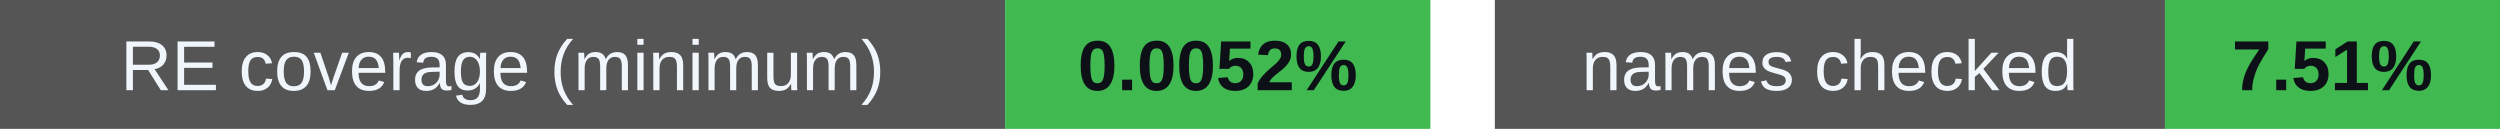
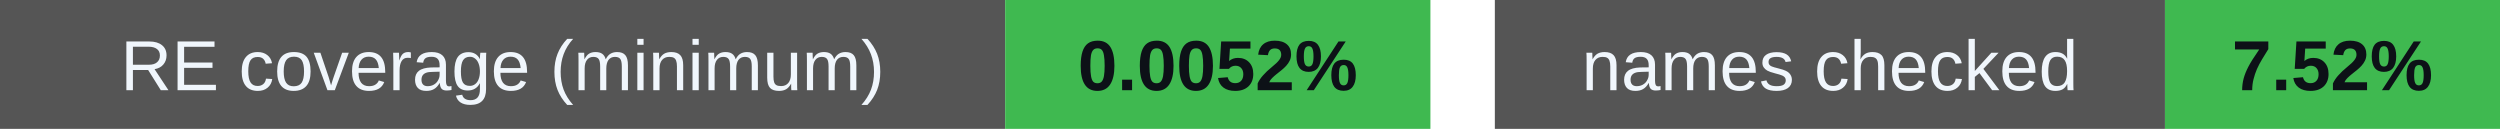
<svg xmlns="http://www.w3.org/2000/svg" width="388" height="20" viewBox="0 0 388 20" role="img" aria-labelledby="badges-title badges-desc">
  <g font-family="-apple-system,BlinkMacSystemFont,Segoe UI,Arial,sans-serif" font-size="11">
    <rect x="0" y="0" width="156" height="20" rx="0" fill="#555" />
    <rect x="156" y="0" width="66" height="20" rx="0" fill="#3fb950" />
    <text x="78.0" y="14" font-size="11" font-weight="500" fill="#f0f6fc" text-anchor="middle">RE coverage (minimum)</text>
    <text x="189.0" y="14" font-size="11" font-weight="700" fill="#0d1117" text-anchor="middle">0.0052%</text>
    <rect x="232" y="0" width="104" height="20" rx="0" fill="#555" />
    <rect x="336" y="0" width="52" height="20" rx="0" fill="#3fb950" />
    <text x="284.0" y="14" font-size="11" font-weight="500" fill="#f0f6fc" text-anchor="middle">names checked</text>
-     <text x="362.0" y="14" font-size="11" font-weight="700" fill="#0d1117" text-anchor="middle">7.51%</text>
+     <text x="362.0" y="14" font-size="11" font-weight="700" fill="#0d1117" text-anchor="middle">7.52%</text>
  </g>
</svg>
